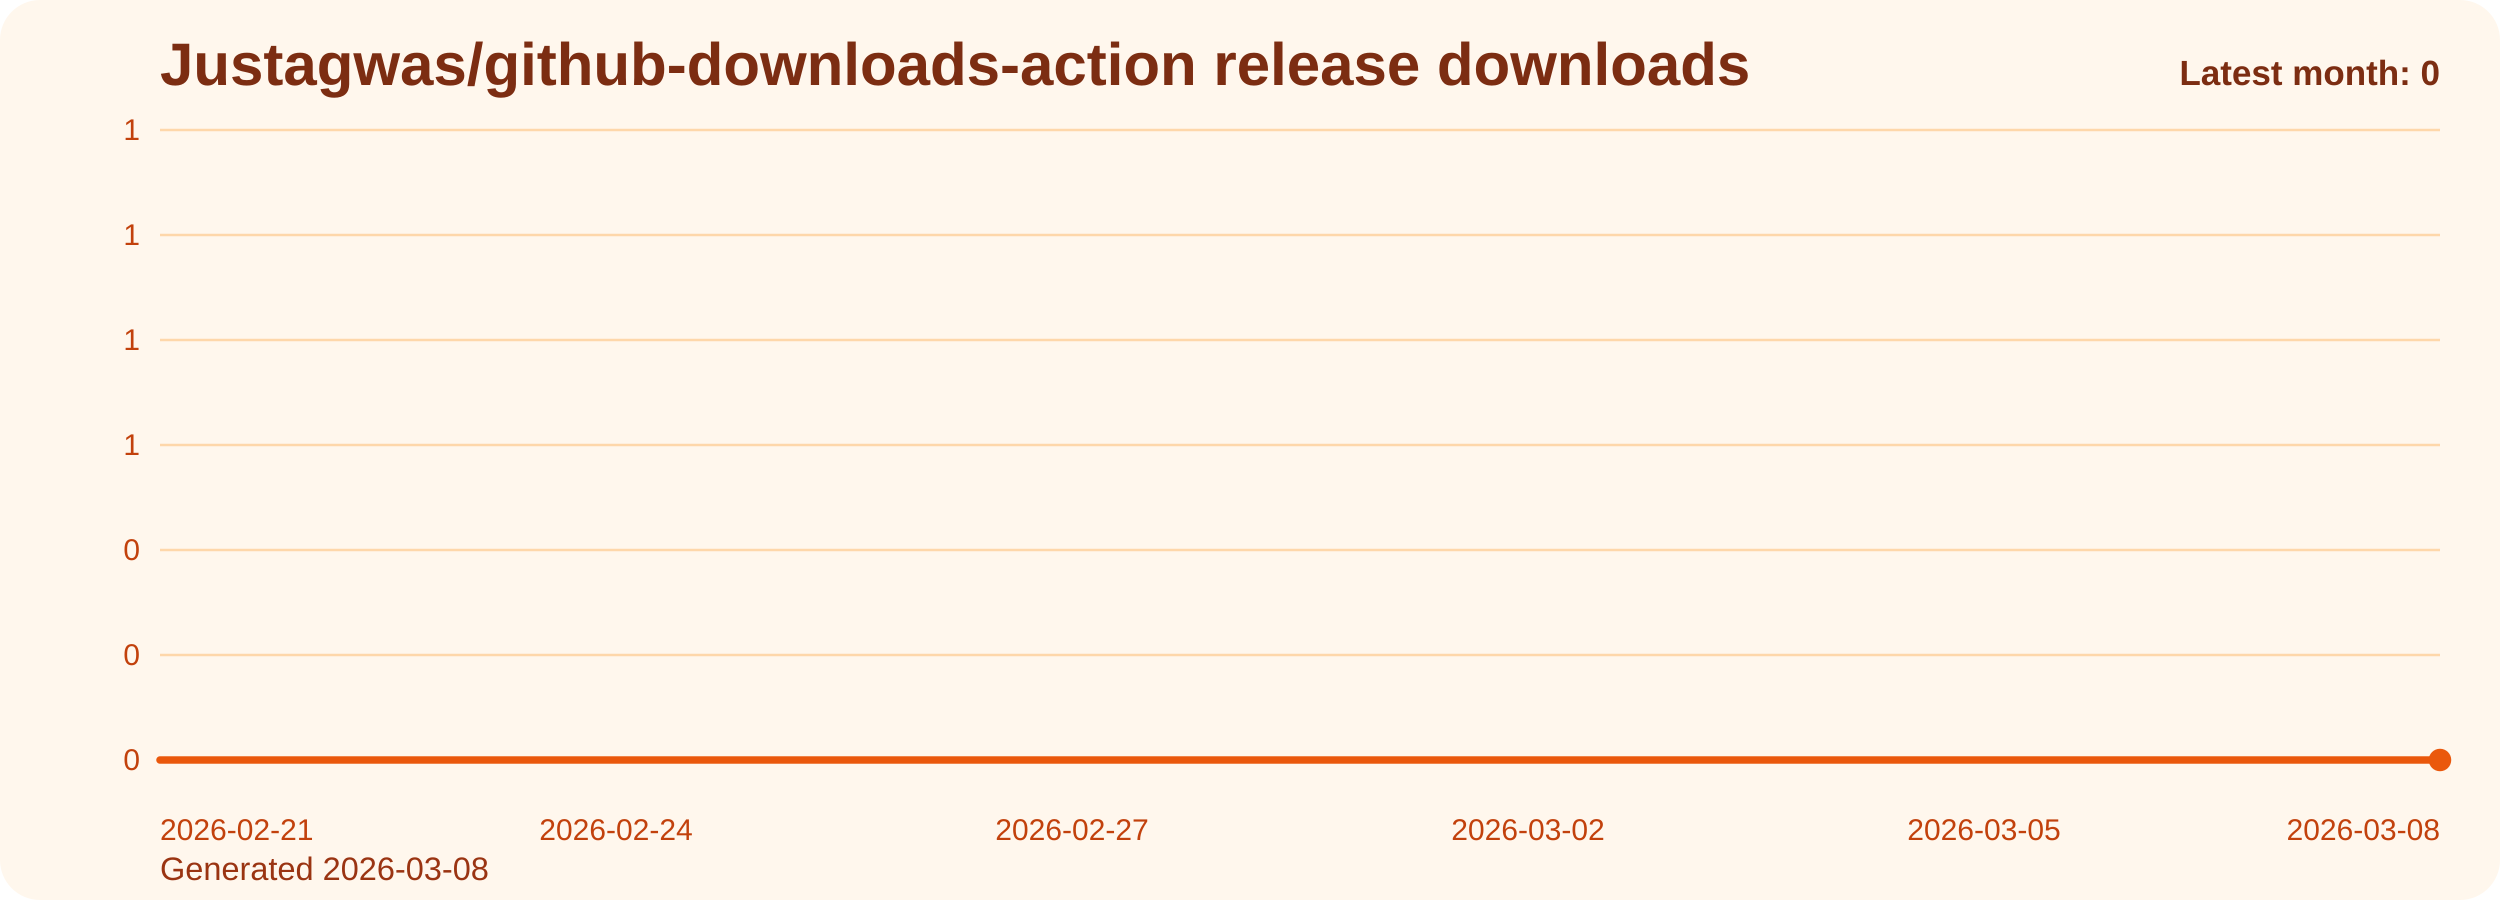
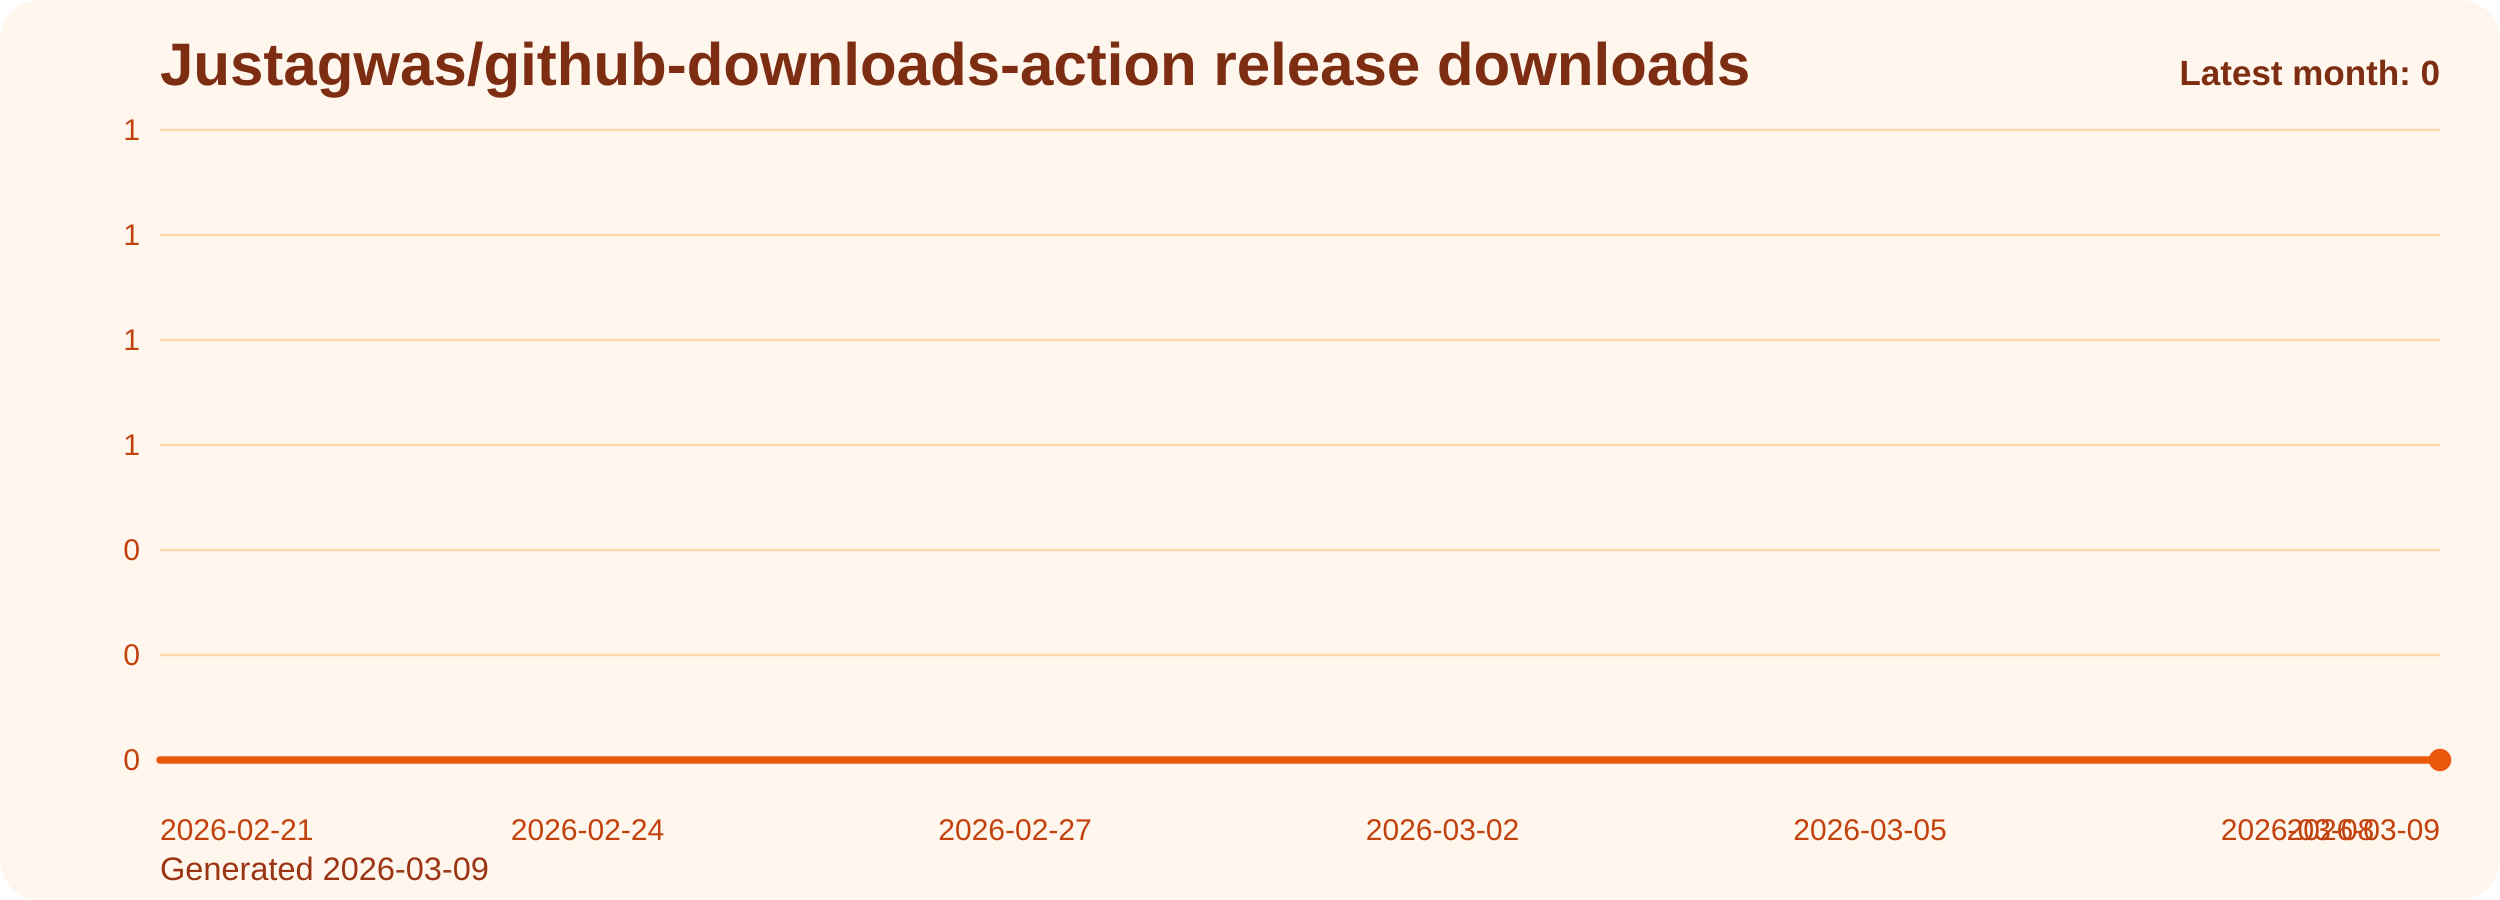
<svg xmlns="http://www.w3.org/2000/svg" viewBox="0 0 1000 360" role="img" aria-label="Justagwas/github-downloads-action release downloads chart">
  <defs>
    <linearGradient id="fill-monthly-orange" x1="0" y1="0" x2="0" y2="1">
      <stop offset="0%" stop-color="#f97316" stop-opacity="0.32" />
      <stop offset="100%" stop-color="#f97316" stop-opacity="0.05" />
    </linearGradient>
    <style>
      .bg { fill: #fff7ed; }
      .title { font: 700 24px Arial, sans-serif; fill: #7c2d12; }
      .sub { font: 400 13px Arial, sans-serif; fill: #9a3412; }
      .grid { stroke: #fed7aa; stroke-width: 1; }
      .axis { font: 400 12px Arial, sans-serif; fill: #c2410c; }
      .line { fill: none; stroke: #ea580c; stroke-width: 3; stroke-linecap: round; stroke-linejoin: round; }
      .dot { fill: #ea580c; }
      .value { font: 600 11px Arial, sans-serif; fill: #9a3412; }
      .latest { font: 700 14px Arial, sans-serif; fill: #7c2d12; }
    </style>
  </defs>
  <rect class="bg" x="0" y="0" width="1000" height="360" rx="16" />
  <text class="title" x="64" y="34">Justagwas/github-downloads-action release downloads</text>
-   <text class="sub" x="64" y="352">Generated 2026-03-08</text>
+   <text class="sub" x="64" y="352">Generated 2026-03-09</text>
  <line x1="64" y1="52.00" x2="976" y2="52.00" class="grid" />
  <text x="56" y="56.00" text-anchor="end" class="axis">1</text>
  <line x1="64" y1="94.00" x2="976" y2="94.00" class="grid" />
  <text x="56" y="98.00" text-anchor="end" class="axis">1</text>
  <line x1="64" y1="136.00" x2="976" y2="136.00" class="grid" />
  <text x="56" y="140.00" text-anchor="end" class="axis">1</text>
  <line x1="64" y1="178.00" x2="976" y2="178.00" class="grid" />
  <text x="56" y="182.00" text-anchor="end" class="axis">1</text>
  <line x1="64" y1="220.00" x2="976" y2="220.00" class="grid" />
  <text x="56" y="224.00" text-anchor="end" class="axis">0</text>
  <line x1="64" y1="262.00" x2="976" y2="262.00" class="grid" />
  <text x="56" y="266.00" text-anchor="end" class="axis">0</text>
  <line x1="64" y1="304.00" x2="976" y2="304.00" class="grid" />
  <text x="56" y="308.00" text-anchor="end" class="axis">0</text>
-   <path d="M 64.00 304 L 64.00 304.00 L 124.80 304.00 L 185.60 304.00 L 246.40 304.00 L 307.20 304.00 L 368.00 304.00 L 428.80 304.00 L 489.60 304.00 L 550.40 304.00 L 611.20 304.00 L 672.00 304.00 L 732.80 304.00 L 793.60 304.00 L 854.40 304.00 L 915.20 304.00 L 976.00 304.00 L 976.00 304 Z" fill="url(#fill-monthly-orange)" />
-   <polyline class="line" points="64.00,304.00 124.80,304.00 185.60,304.00 246.40,304.00 307.20,304.00 368.00,304.00 428.80,304.00 489.60,304.00 550.40,304.00 611.20,304.00 672.00,304.00 732.80,304.00 793.60,304.00 854.40,304.00 915.20,304.00 976.00,304.00" />
+   <path d="M 64.00 304 L 64.00 304.00 L 121.00 304.00 L 178.00 304.00 L 235.00 304.00 L 292.00 304.00 L 349.00 304.00 L 406.00 304.00 L 463.00 304.00 L 520.00 304.00 L 577.00 304.00 L 634.00 304.00 L 691.00 304.00 L 748.00 304.00 L 805.00 304.00 L 862.00 304.00 L 919.00 304.00 L 976.00 304.00 L 976.00 304 Z" fill="url(#fill-monthly-orange)" />
+   <polyline class="line" points="64.00,304.00 121.00,304.00 178.00,304.00 235.00,304.00 292.00,304.00 349.00,304.00 406.00,304.00 463.00,304.00 520.00,304.00 577.00,304.00 634.00,304.00 691.00,304.00 748.00,304.00 805.00,304.00 862.00,304.00 919.00,304.00 976.00,304.00" />
  <circle class="dot" cx="976.00" cy="304.00" r="4.5" />
  <text class="axis" x="64.00" y="336" text-anchor="start">2026-02-21</text>
-   <text class="axis" x="246.40" y="336" text-anchor="middle">2026-02-24</text>
-   <text class="axis" x="428.80" y="336" text-anchor="middle">2026-02-27</text>
-   <text class="axis" x="611.20" y="336" text-anchor="middle">2026-03-02</text>
-   <text class="axis" x="793.60" y="336" text-anchor="middle">2026-03-05</text>
-   <text class="axis" x="976.00" y="336" text-anchor="end">2026-03-08</text>
+   <text class="axis" x="235.00" y="336" text-anchor="middle">2026-02-24</text>
+   <text class="axis" x="406.00" y="336" text-anchor="middle">2026-02-27</text>
+   <text class="axis" x="577.00" y="336" text-anchor="middle">2026-03-02</text>
+   <text class="axis" x="748.00" y="336" text-anchor="middle">2026-03-05</text>
+   <text class="axis" x="919.00" y="336" text-anchor="middle">2026-03-08</text>
+   <text class="axis" x="976.00" y="336" text-anchor="end">2026-03-09</text>
  <text class="latest" x="976" y="34" text-anchor="end">Latest month: 0</text>
</svg>
